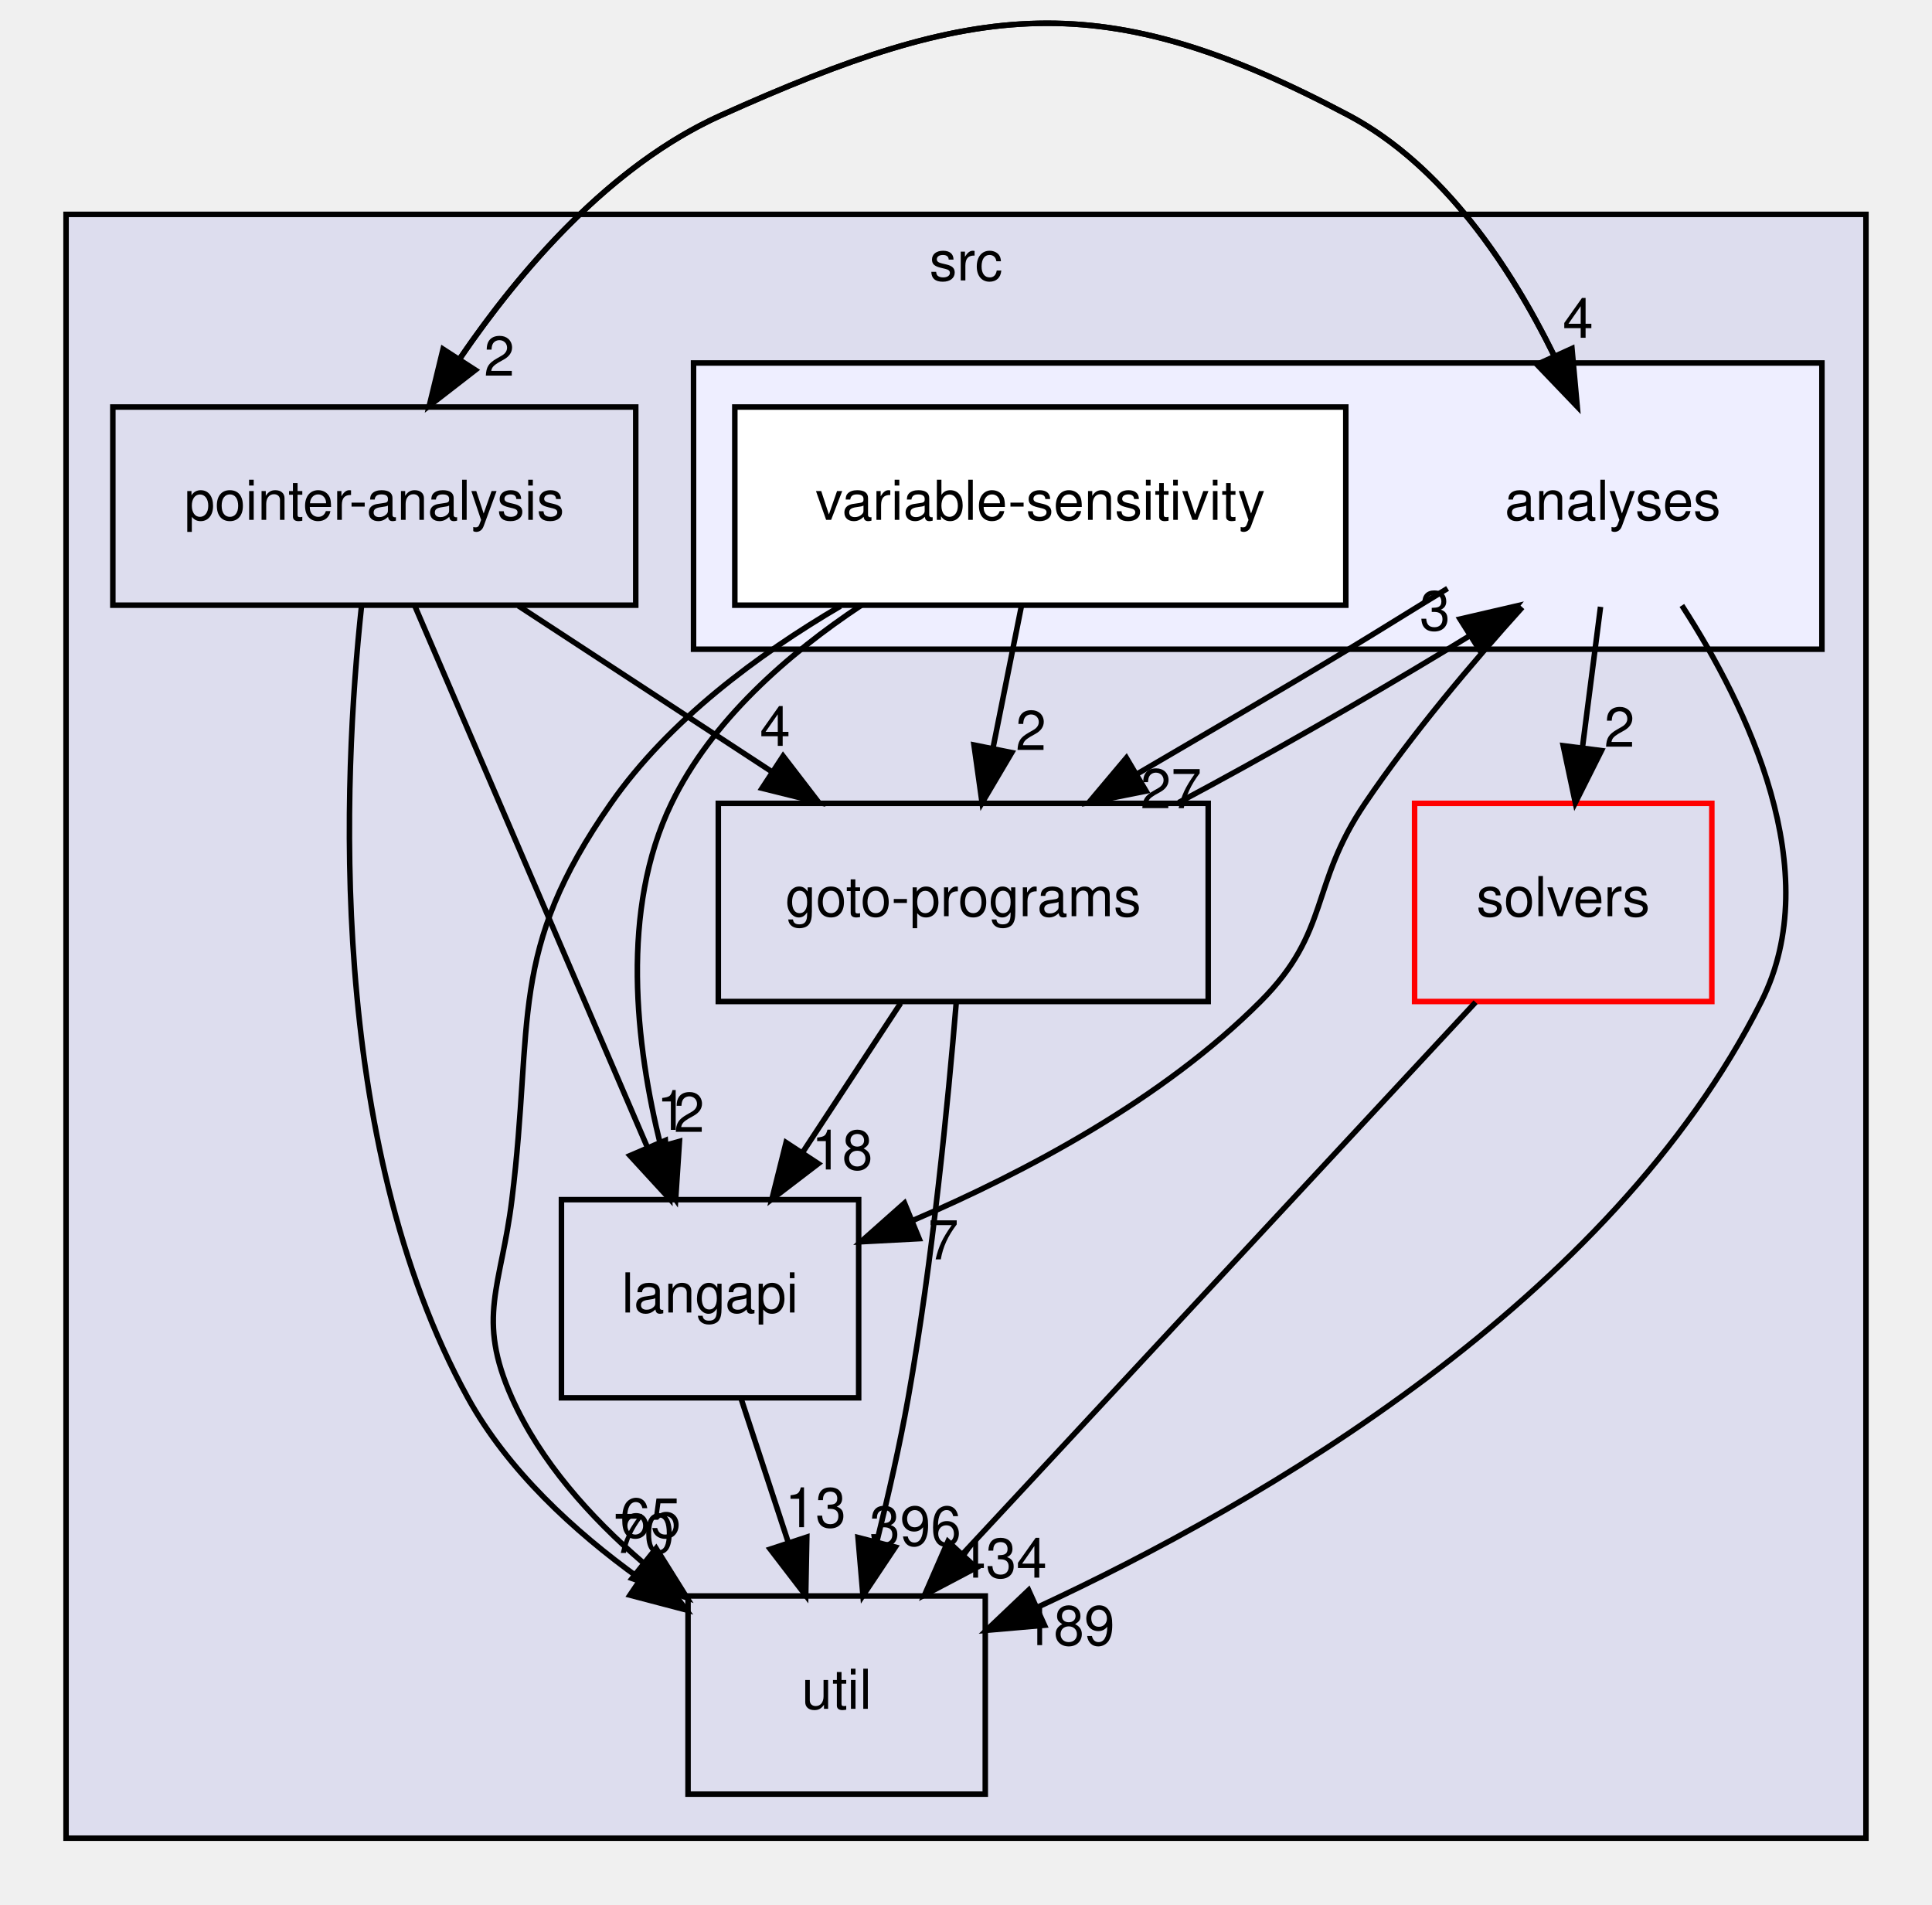
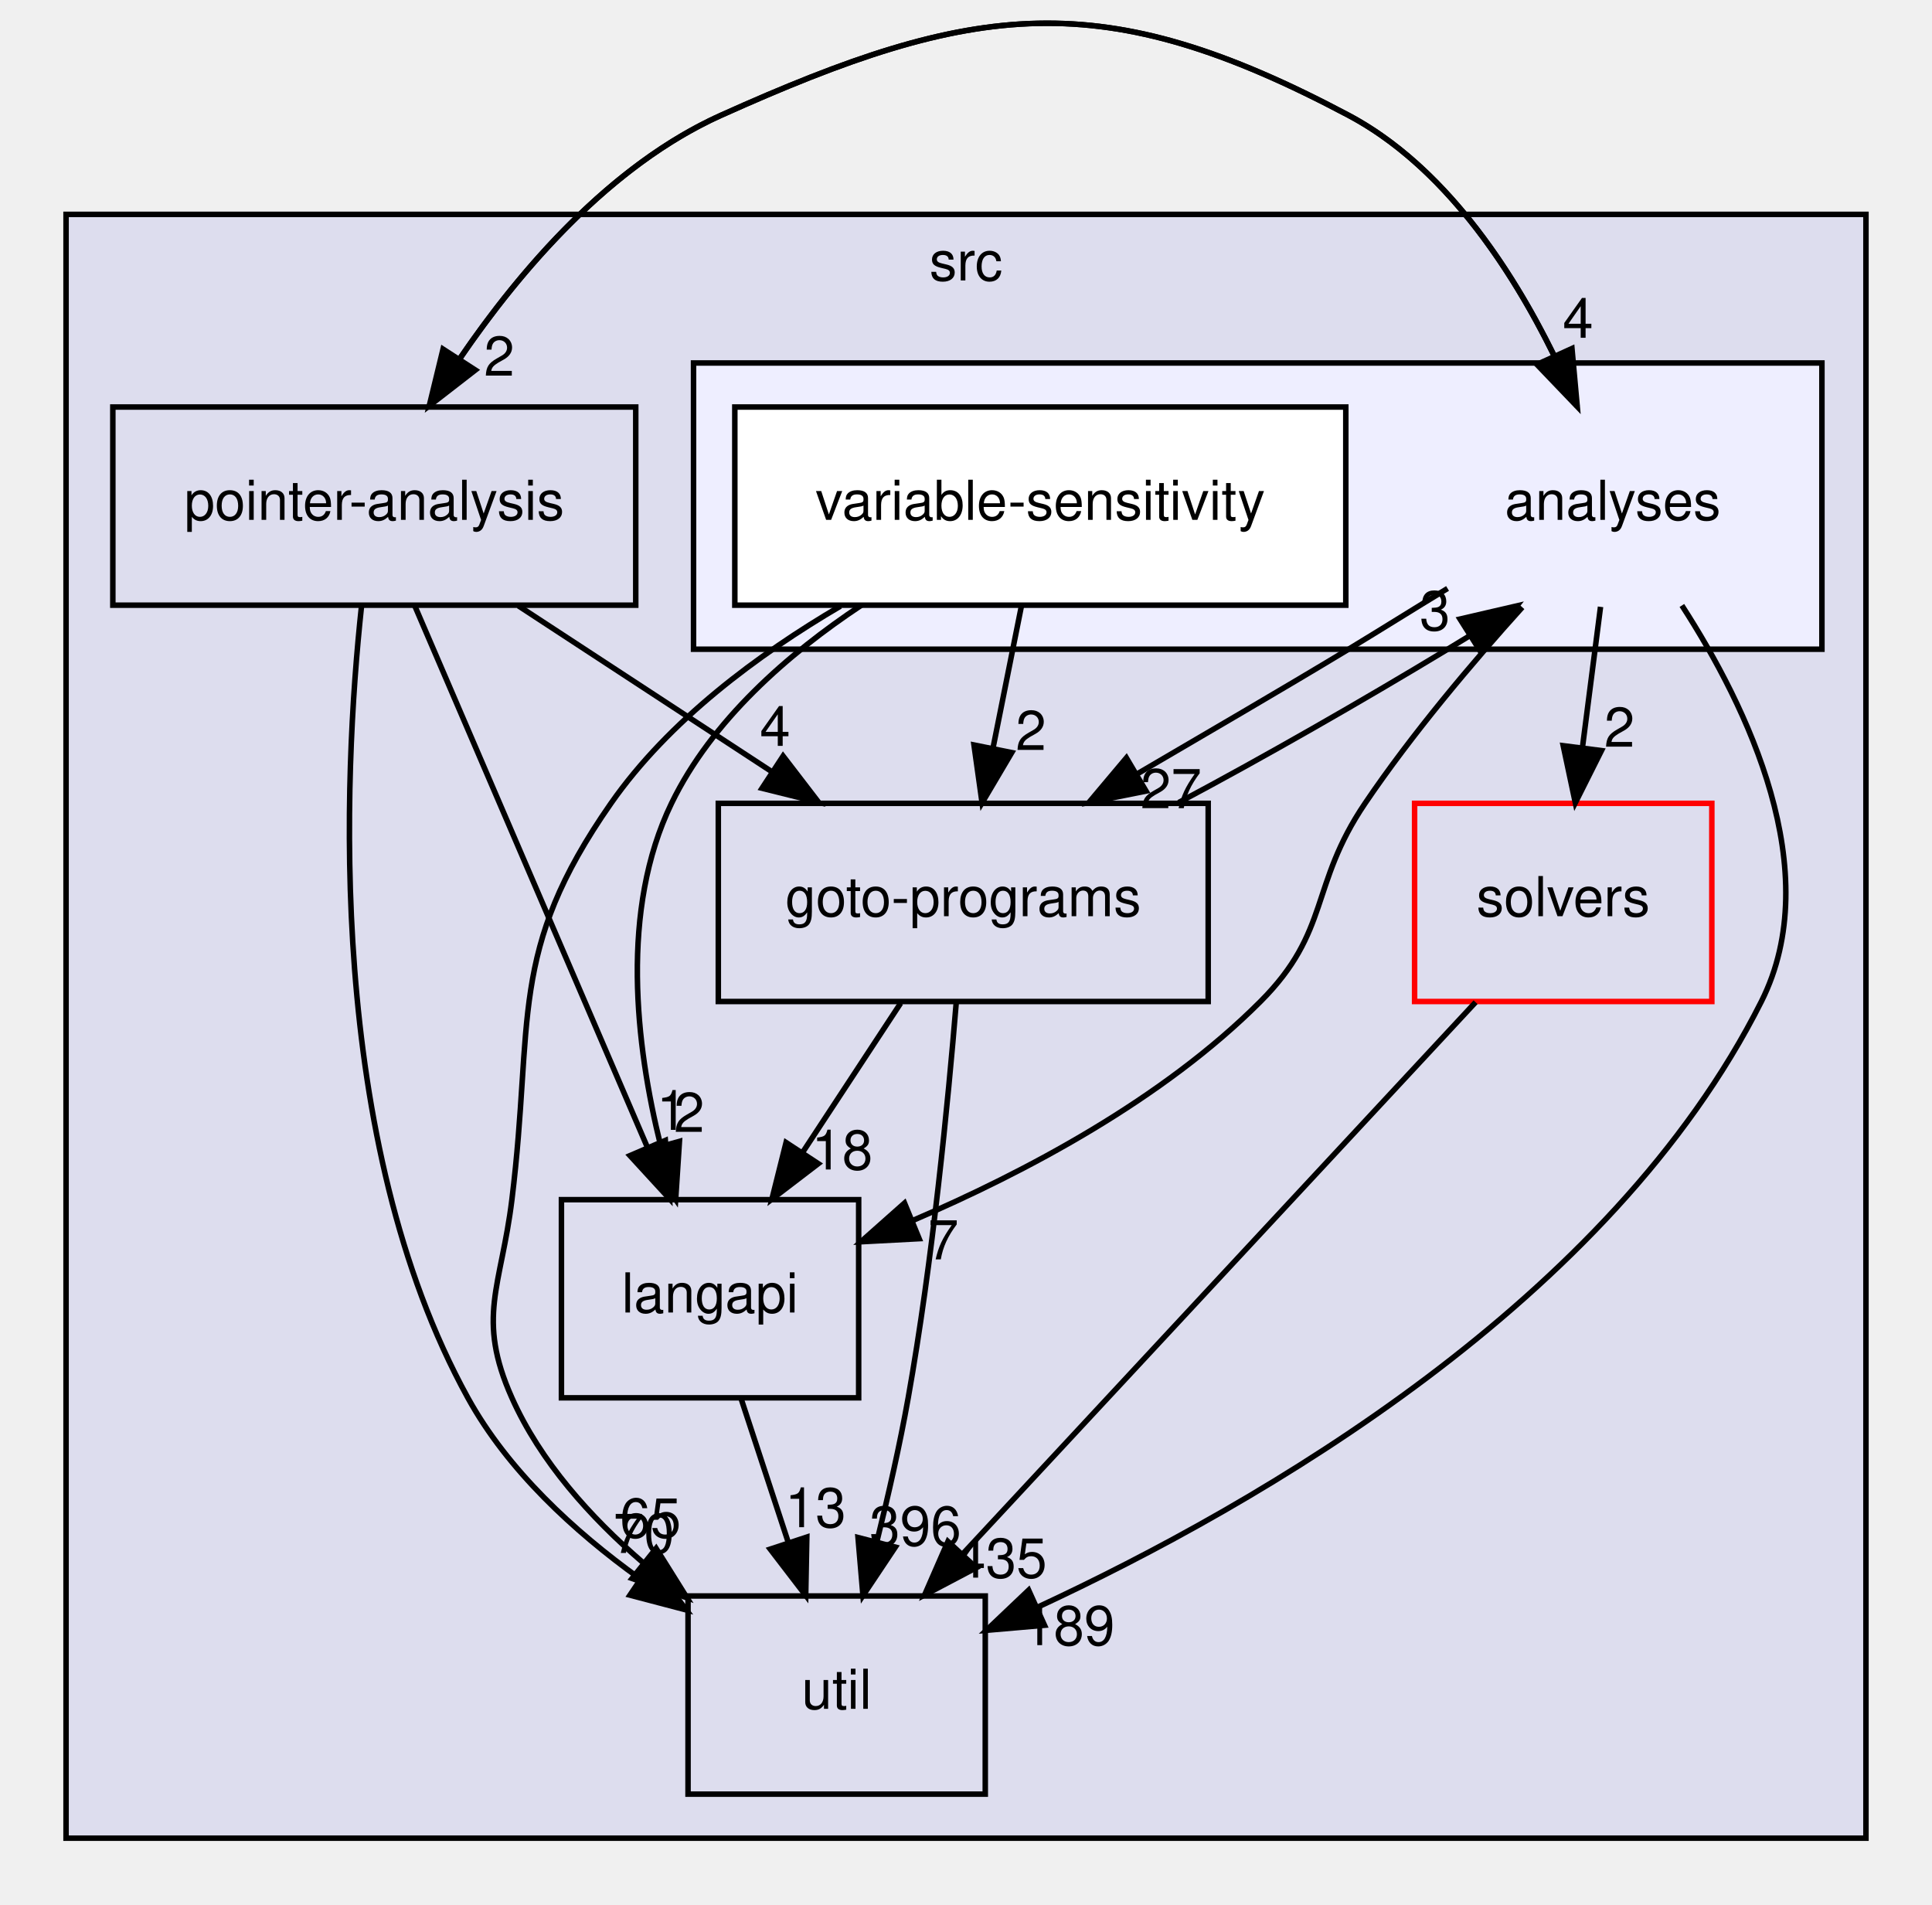
<svg xmlns="http://www.w3.org/2000/svg" xmlns:xlink="http://www.w3.org/1999/xlink" width="351pt" height="346pt" viewBox="0.00 0.00 351.00 345.89">
  <g id="graph0" class="graph" transform="scale(1 1) rotate(0) translate(4 341.89)">
    <g id="clust1" class="cluster">
      <g id="a_clust1">
        <a xlink:href="dir_68267d1309a1af8e8297ef4c3efbcdba.html" target="_top" xlink:title="src">
          <polygon fill="#ddddee" stroke="black" points="8,-8 8,-303 335,-303 335,-8 8,-8" />
          <text text-anchor="middle" x="171.5" y="-291" font-family="Helvetica,sans-Serif" font-size="10.00">src</text>
        </a>
      </g>
    </g>
    <g id="clust2" class="cluster">
      <g id="a_clust2">
        <a xlink:href="dir_ba7b98ca4ba342c6303fef7df3e3d6c7.html" target="_top">
          <polygon fill="#eeeeff" stroke="black" points="122,-224 122,-276 327,-276 327,-224 122,-224" />
        </a>
      </g>
    </g>
    <g id="node1" class="node">
      <g id="a_node1">
        <a xlink:href="dir_0ae8a7d84de7430323d0a8da6a53a1ca.html" target="_top" xlink:title="pointer-analysis">
          <polygon fill="none" stroke="black" points="111.5,-268 16.5,-268 16.5,-232 111.5,-232 111.5,-268" />
          <text text-anchor="middle" x="64" y="-247.5" font-family="Helvetica,sans-Serif" font-size="10.00">pointer-analysis</text>
        </a>
      </g>
    </g>
    <g id="node3" class="node">
      <g id="a_node3">
        <a xlink:href="dir_245199dd16b1f3757d78c9dc7747589d.html" target="_top" xlink:title="langapi">
          <polygon fill="none" stroke="black" points="152,-124 98,-124 98,-88 152,-88 152,-124" />
          <text text-anchor="middle" x="125" y="-103.5" font-family="Helvetica,sans-Serif" font-size="10.00">langapi</text>
        </a>
      </g>
    </g>
    <g id="edge9" class="edge">
      <path fill="none" stroke="black" d="M71.36,-231.87C81.85,-207.46 101.19,-162.43 113.56,-133.64" />
      <polygon fill="black" stroke="black" points="116.88,-134.76 117.62,-124.19 110.45,-132 116.88,-134.76" />
      <g id="a_edge9-headlabel">
        <a xlink:href="dir_000035_000030.html" target="_top" xlink:title="1">
          <text text-anchor="middle" x="118.07" y="-136.68" font-family="Helvetica,sans-Serif" font-size="10.00">1</text>
        </a>
      </g>
    </g>
    <g id="node4" class="node">
      <g id="a_node4">
        <a xlink:href="dir_807c5b2c83e0c14a10083f60cf67ca05.html" target="_top" xlink:title="goto-programs">
          <polygon fill="none" stroke="black" points="215.5,-196 126.5,-196 126.5,-160 215.5,-160 215.5,-196" />
          <text text-anchor="middle" x="171" y="-175.5" font-family="Helvetica,sans-Serif" font-size="10.00">goto-programs</text>
        </a>
      </g>
    </g>
    <g id="edge10" class="edge">
      <path fill="none" stroke="black" d="M90.18,-231.88C104.04,-222.81 121.24,-211.55 136.21,-201.76" />
      <polygon fill="black" stroke="black" points="138.27,-204.59 144.72,-196.19 134.44,-198.74 138.27,-204.59" />
      <g id="a_edge10-headlabel">
        <a xlink:href="dir_000035_000025.html" target="_top" xlink:title="4">
          <text text-anchor="middle" x="136.82" y="-206.44" font-family="Helvetica,sans-Serif" font-size="10.00">4</text>
        </a>
      </g>
    </g>
    <g id="node5" class="node">
      <g id="a_node5">
        <a xlink:href="dir_b7878ad5ecbf2506f4125b9d34c97e45.html" target="_top" xlink:title="util">
          <polygon fill="none" stroke="black" points="175,-52 121,-52 121,-16 175,-16 175,-52" />
          <text text-anchor="middle" x="148" y="-31.5" font-family="Helvetica,sans-Serif" font-size="10.00">util</text>
        </a>
      </g>
    </g>
    <g id="edge11" class="edge">
      <path fill="none" stroke="black" d="M61.67,-231.74C58.35,-200.81 55.24,-134.78 81,-88 88.25,-74.83 100.27,-63.78 112.14,-55.23" />
      <polygon fill="black" stroke="black" points="114.36,-57.96 120.69,-49.46 110.44,-52.15 114.36,-57.96" />
      <g id="a_edge11-headlabel">
        <a xlink:href="dir_000035_000037.html" target="_top" xlink:title="70">
          <text text-anchor="middle" x="112.97" y="-59.82" font-family="Helvetica,sans-Serif" font-size="10.00">70</text>
        </a>
      </g>
    </g>
    <g id="node6" class="node">
      <text text-anchor="middle" x="289" y="-247.5" font-family="Helvetica,sans-Serif" font-size="10.00">analyses</text>
    </g>
    <g id="edge12" class="edge">
      <path fill="none" stroke="black" d="M73.99,-268.23C84.59,-285.47 103.1,-310.26 127,-321 173.21,-341.78 196.25,-344.76 241,-321 258.3,-311.81 270.51,-293.29 278.28,-277.47" />
      <polygon fill="black" stroke="black" points="281.59,-278.63 282.55,-268.08 275.22,-275.73 281.59,-278.63" />
      <g id="a_edge12-headlabel">
        <a xlink:href="dir_000035_000011.html" target="_top" xlink:title="4">
          <text text-anchor="middle" x="282.69" y="-280.58" font-family="Helvetica,sans-Serif" font-size="10.00">4</text>
        </a>
      </g>
    </g>
    <g id="node2" class="node">
      <g id="a_node2">
        <a xlink:href="dir_19373f467389307dc54ab8a6e9e19559.html" target="_top" xlink:title="solvers">
          <polygon fill="none" stroke="red" points="307,-196 253,-196 253,-160 307,-160 307,-196" />
          <text text-anchor="middle" x="280" y="-175.5" font-family="Helvetica,sans-Serif" font-size="10.00">solvers</text>
        </a>
      </g>
    </g>
    <g id="edge1" class="edge">
      <path fill="none" stroke="black" d="M264.08,-159.87C240.89,-134.92 197.69,-88.45 171.03,-59.77" />
      <polygon fill="black" stroke="black" points="173.35,-57.13 163.98,-52.19 168.22,-61.9 173.35,-57.13" />
      <g id="a_edge1-headlabel">
-         <a xlink:href="dir_000036_000037.html" target="_top" xlink:title="434">
-           <text text-anchor="middle" x="177.88" y="-55.33" font-family="Helvetica,sans-Serif" font-size="10.00">434</text>
+         <a xlink:href="dir_000036_000037.html" target="_top" xlink:title="435">
+           <text text-anchor="middle" x="177.88" y="-55.33" font-family="Helvetica,sans-Serif" font-size="10.00">435</text>
        </a>
      </g>
    </g>
    <g id="edge8" class="edge">
      <path fill="none" stroke="black" d="M130.69,-87.7C133.25,-79.9 136.33,-70.51 139.18,-61.83" />
      <polygon fill="black" stroke="black" points="142.58,-62.7 142.38,-52.1 135.93,-60.51 142.58,-62.7" />
      <g id="a_edge8-headlabel">
        <a xlink:href="dir_000030_000037.html" target="_top" xlink:title="13">
          <text text-anchor="middle" x="144.16" y="-64.5" font-family="Helvetica,sans-Serif" font-size="10.00">13</text>
        </a>
      </g>
    </g>
    <g id="edge2" class="edge">
      <path fill="none" stroke="black" d="M159.63,-159.7C154.28,-151.56 147.8,-141.69 141.89,-132.7" />
      <polygon fill="black" stroke="black" points="144.66,-130.54 136.24,-124.1 138.81,-134.38 144.66,-130.54" />
      <g id="a_edge2-headlabel">
        <a xlink:href="dir_000025_000030.html" target="_top" xlink:title="18">
          <text text-anchor="middle" x="149" y="-129.48" font-family="Helvetica,sans-Serif" font-size="10.00">18</text>
        </a>
      </g>
    </g>
    <g id="edge3" class="edge">
      <path fill="none" stroke="black" d="M169.73,-159.84C168.25,-141.85 165.42,-112.8 161,-88 159.48,-79.47 157.39,-70.28 155.33,-61.98" />
      <polygon fill="black" stroke="black" points="158.66,-60.88 152.78,-52.07 151.88,-62.62 158.66,-60.88" />
      <g id="a_edge3-headlabel">
        <a xlink:href="dir_000025_000037.html" target="_top" xlink:title="396">
          <text text-anchor="middle" x="162.3" y="-61.15" font-family="Helvetica,sans-Serif" font-size="10.00">396</text>
        </a>
      </g>
    </g>
    <g id="edge4" class="edge">
      <path fill="none" stroke="black" d="M210.14,-196.15C225.64,-204.4 243.33,-214.52 259,-224 260.29,-224.78 261.6,-225.58 262.92,-226.39" />
      <polygon fill="black" stroke="black" points="261.25,-229.48 271.57,-231.87 264.99,-223.56 261.25,-229.48" />
      <g id="a_edge4-headlabel">
        <a xlink:href="dir_000025_000011.html" target="_top" xlink:title="3">
          <text text-anchor="middle" x="256.69" y="-227.45" font-family="Helvetica,sans-Serif" font-size="10.00">3</text>
        </a>
      </g>
    </g>
    <g id="edge13" class="edge">
      <path fill="none" stroke="black" d="M282.55,-268.08C275.35,-285.2 261.89,-309.9 241,-321 196.25,-344.76 173.21,-341.78 127,-321 106.84,-311.93 90.5,-292.87 79.53,-276.78" />
      <polygon fill="black" stroke="black" points="82.36,-274.72 73.99,-268.23 76.49,-278.52 82.36,-274.72" />
      <g id="a_edge13-headlabel">
        <a xlink:href="dir_000011_000035.html" target="_top" xlink:title="2">
          <text text-anchor="middle" x="86.7" y="-273.69" font-family="Helvetica,sans-Serif" font-size="10.00">2</text>
        </a>
      </g>
    </g>
    <g id="edge14" class="edge">
      <path fill="none" stroke="black" d="M286.78,-231.7C285.78,-223.98 284.59,-214.71 283.49,-206.11" />
      <polygon fill="black" stroke="black" points="286.95,-205.58 282.2,-196.1 280,-206.47 286.95,-205.58" />
      <g id="a_edge14-headlabel">
        <a xlink:href="dir_000011_000036.html" target="_top" xlink:title="2">
          <text text-anchor="middle" x="290.22" y="-206.28" font-family="Helvetica,sans-Serif" font-size="10.00">2</text>
        </a>
      </g>
    </g>
    <g id="edge15" class="edge">
      <path fill="none" stroke="black" d="M272.57,-231.62C263.56,-221.63 252.52,-208.6 244,-196 233.86,-181.02 237.78,-172.8 225,-160 207.26,-142.23 182.32,-129 161.79,-120.2" />
      <polygon fill="black" stroke="black" points="162.99,-116.91 152.41,-116.35 160.33,-123.38 162.99,-116.91" />
      <g id="a_edge15-headlabel">
        <a xlink:href="dir_000011_000030.html" target="_top" xlink:title="7">
          <text text-anchor="middle" x="167.39" y="-113.15" font-family="Helvetica,sans-Serif" font-size="10.00">7</text>
        </a>
      </g>
    </g>
    <g id="edge16" class="edge">
      <path fill="none" stroke="black" d="M258.99,-235.04C252.97,-231.39 246.78,-227.5 241,-224 228.51,-216.45 214.75,-208.48 202.67,-201.39" />
      <polygon fill="black" stroke="black" points="204.21,-198.23 193.82,-196.15 200.64,-204.26 204.21,-198.23" />
      <g id="a_edge16-headlabel">
        <a xlink:href="dir_000011_000025.html" target="_top" xlink:title="27">
          <text text-anchor="middle" x="208.75" y="-195.12" font-family="Helvetica,sans-Serif" font-size="10.00">27</text>
        </a>
      </g>
    </g>
    <g id="edge17" class="edge">
      <path fill="none" stroke="black" d="M301.56,-231.95C313.46,-213.53 327.89,-183.66 316,-160 288.65,-105.57 225.13,-68.84 184.5,-49.96" />
      <polygon fill="black" stroke="black" points="185.76,-46.68 175.2,-45.76 182.88,-53.06 185.76,-46.68" />
      <g id="a_edge17-headlabel">
        <a xlink:href="dir_000011_000037.html" target="_top" xlink:title="189">
          <text text-anchor="middle" x="190.2" y="-43.07" font-family="Helvetica,sans-Serif" font-size="10.00">189</text>
        </a>
      </g>
    </g>
    <g id="node7" class="node">
      <g id="a_node7">
        <a xlink:href="dir_e5b48092f0b74ad1f6bdaf2e8a8b10de.html" target="_top" xlink:title="variable-sensitivity">
          <polygon fill="white" stroke="black" points="240.5,-268 129.5,-268 129.5,-232 240.5,-232 240.5,-268" />
          <text text-anchor="middle" x="185" y="-247.5" font-family="Helvetica,sans-Serif" font-size="10.00">variable-sensitivity</text>
        </a>
      </g>
    </g>
    <g id="edge5" class="edge">
      <path fill="none" stroke="black" d="M152.47,-231.98C139.21,-223.18 125.3,-211.09 118,-196 108.64,-176.67 111.47,-152.19 116.03,-133.8" />
      <polygon fill="black" stroke="black" points="119.44,-134.59 118.75,-124.02 112.7,-132.71 119.44,-134.59" />
      <g id="a_edge5-headlabel">
        <a xlink:href="dir_000039_000030.html" target="_top" xlink:title="2">
          <text text-anchor="middle" x="121.21" y="-136.31" font-family="Helvetica,sans-Serif" font-size="10.00">2</text>
        </a>
      </g>
    </g>
    <g id="edge6" class="edge">
      <path fill="none" stroke="black" d="M181.54,-231.7C180,-223.98 178.14,-214.71 176.42,-206.11" />
      <polygon fill="black" stroke="black" points="179.81,-205.22 174.42,-196.1 172.95,-206.6 179.81,-205.22" />
      <g id="a_edge6-headlabel">
        <a xlink:href="dir_000039_000025.html" target="_top" xlink:title="2">
          <text text-anchor="middle" x="183.3" y="-205.69" font-family="Helvetica,sans-Serif" font-size="10.00">2</text>
        </a>
      </g>
    </g>
    <g id="edge7" class="edge">
      <path fill="none" stroke="black" d="M148.69,-231.83C133.74,-223.06 117.5,-211.04 107,-196 88.12,-168.95 93.03,-156.74 89,-124 87.05,-108.12 82.48,-102.61 89,-88 94.17,-76.41 103.27,-66.29 112.79,-58.09" />
      <polygon fill="black" stroke="black" points="115.2,-60.65 120.82,-51.66 110.83,-55.18 115.2,-60.65" />
      <g id="a_edge7-headlabel">
        <a xlink:href="dir_000039_000037.html" target="_top" xlink:title="65">
          <text text-anchor="middle" x="114.17" y="-62.61" font-family="Helvetica,sans-Serif" font-size="10.00">65</text>
        </a>
      </g>
    </g>
  </g>
</svg>
